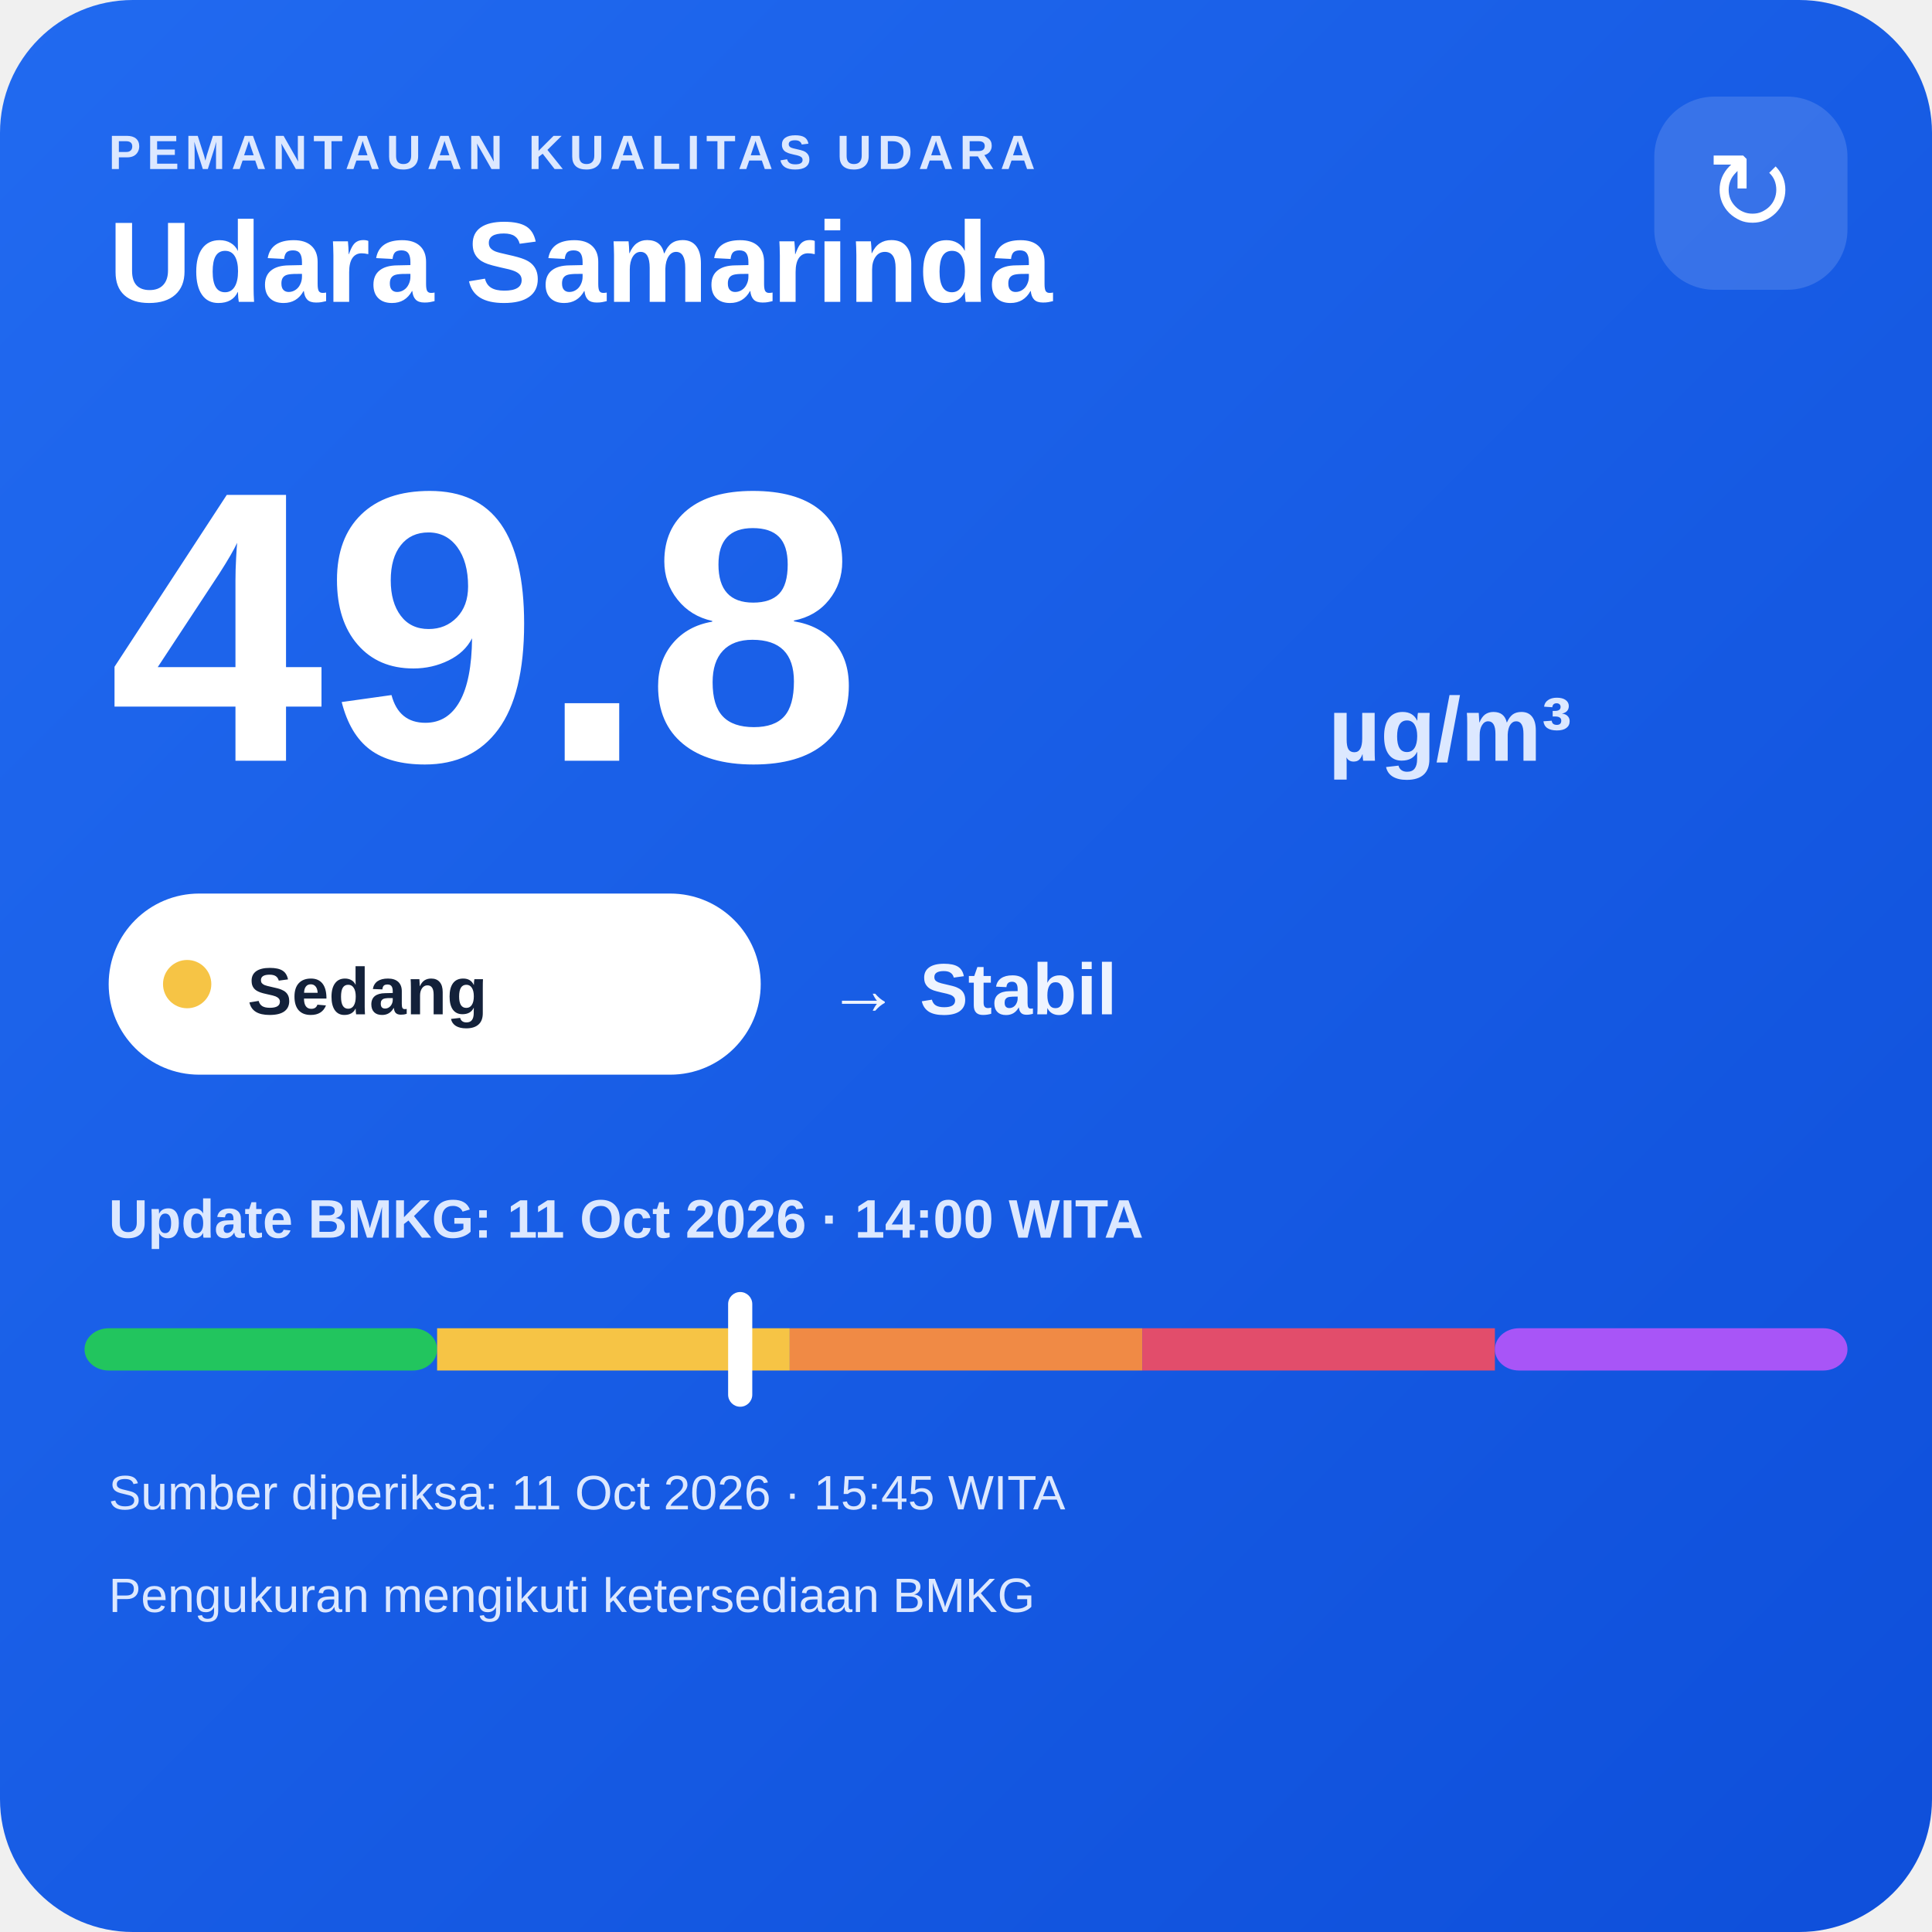
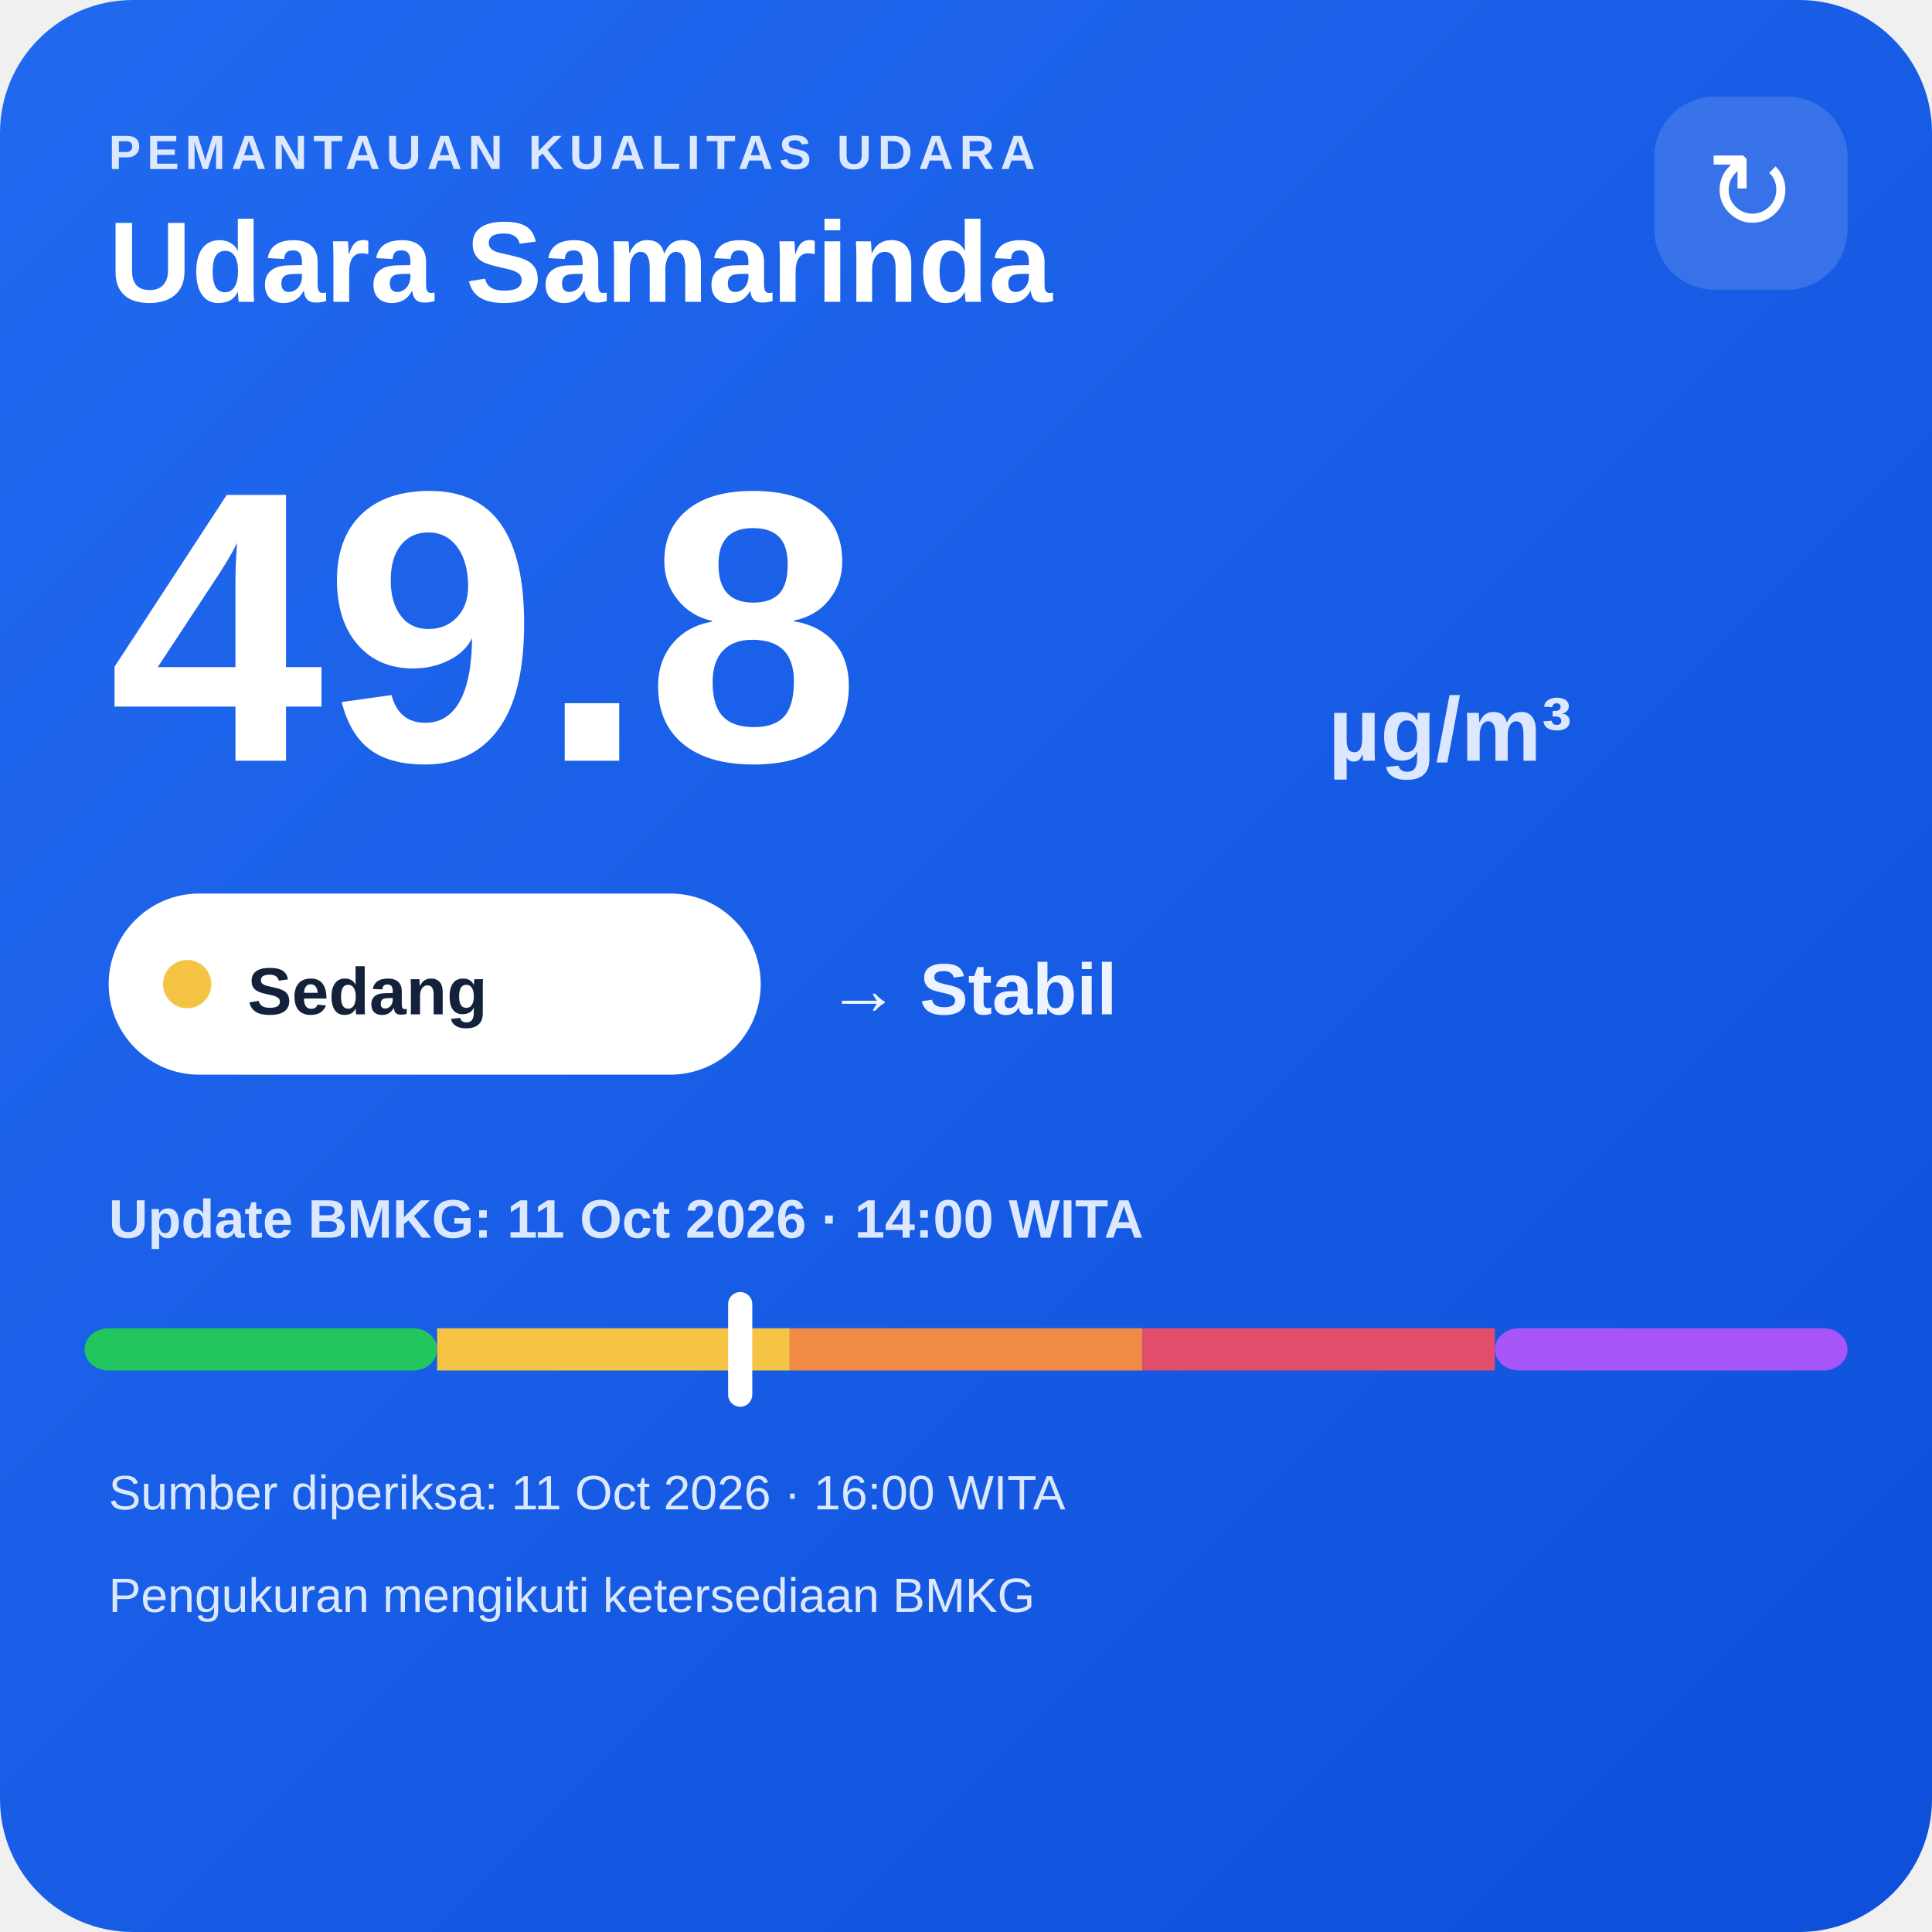
<svg xmlns="http://www.w3.org/2000/svg" width="320" height="320" viewBox="0 0 320 320">
  <defs>
    <linearGradient id="bg" x1="0" y1="0" x2="1" y2="1">
      <stop offset="0" stop-color="#216af0" />
      <stop offset="1" stop-color="#0e4fda" />
    </linearGradient>
  </defs>
  <rect width="320" height="320" rx="22" fill="url(#bg)" />
  <text x="18" y="28" fill="#dce8ff" font-family="Arial,sans-serif" font-size="8" font-weight="700" letter-spacing="1">PEMANTAUAN KUALITAS UDARA</text>
  <text x="18" y="50" fill="#ffffff" font-family="Arial,sans-serif" font-size="19" font-weight="700">Udara Samarinda</text>
  <rect x="274" y="16" width="32" height="32" rx="10" fill="#ffffff" fill-opacity=".14" />
  <text x="290" y="38" text-anchor="middle" fill="#ffffff" font-family="Arial,sans-serif" font-size="18">↻</text>
  <text x="18" y="126" fill="#ffffff" font-family="Arial,sans-serif" font-size="64" font-weight="800">49.8</text>
  <text x="220" y="126" fill="#dce8ff" font-family="Arial,sans-serif" font-size="15" font-weight="700">µg/m³</text>
  <rect x="18" y="148" width="108" height="30" rx="15" fill="#ffffff" />
  <circle cx="31" cy="163" r="4" fill="#f6c445" />
  <text x="41" y="168" fill="#13213a" font-family="Arial,sans-serif" font-size="11" font-weight="700">Sedang</text>
  <text x="137" y="168" fill="#eef4ff" font-family="Arial,sans-serif" font-size="12" font-weight="700">→ Stabil</text>
  <text x="18" y="205" fill="#dce8ff" font-family="Arial,sans-serif" font-size="9" font-weight="700">Update BMKG: 11 Oct 2026 · 14:00 WITA</text>
  <rect x="14" y="220" width="58.4" height="7" rx="4" fill="#22c55e" />
  <rect x="72.4" y="220" width="58.4" height="7" fill="#f6c445" />
  <rect x="130.8" y="220" width="58.4" height="7" fill="#f08a45" />
  <rect x="189.2" y="220" width="58.4" height="7" fill="#e24d6b" />
  <rect x="247.6" y="220" width="58.4" height="7" rx="4" fill="#a855f7" />
  <rect x="120.6" y="214" width="4" height="19" rx="2" fill="#ffffff" />
-   <text x="18" y="250" fill="#dce8ff" font-family="Arial,sans-serif" font-size="8">Sumber diperiksa: 11 Oct 2026 · 15:45 WITA</text>
+   <text x="18" y="250" fill="#dce8ff" font-family="Arial,sans-serif" font-size="8">Sumber diperiksa: 11 Oct 2026 · 16:00 WITA</text>
  <text x="18" y="267" fill="#dce8ff" font-family="Arial,sans-serif" font-size="8">Pengukuran mengikuti ketersediaan BMKG</text>
</svg>
